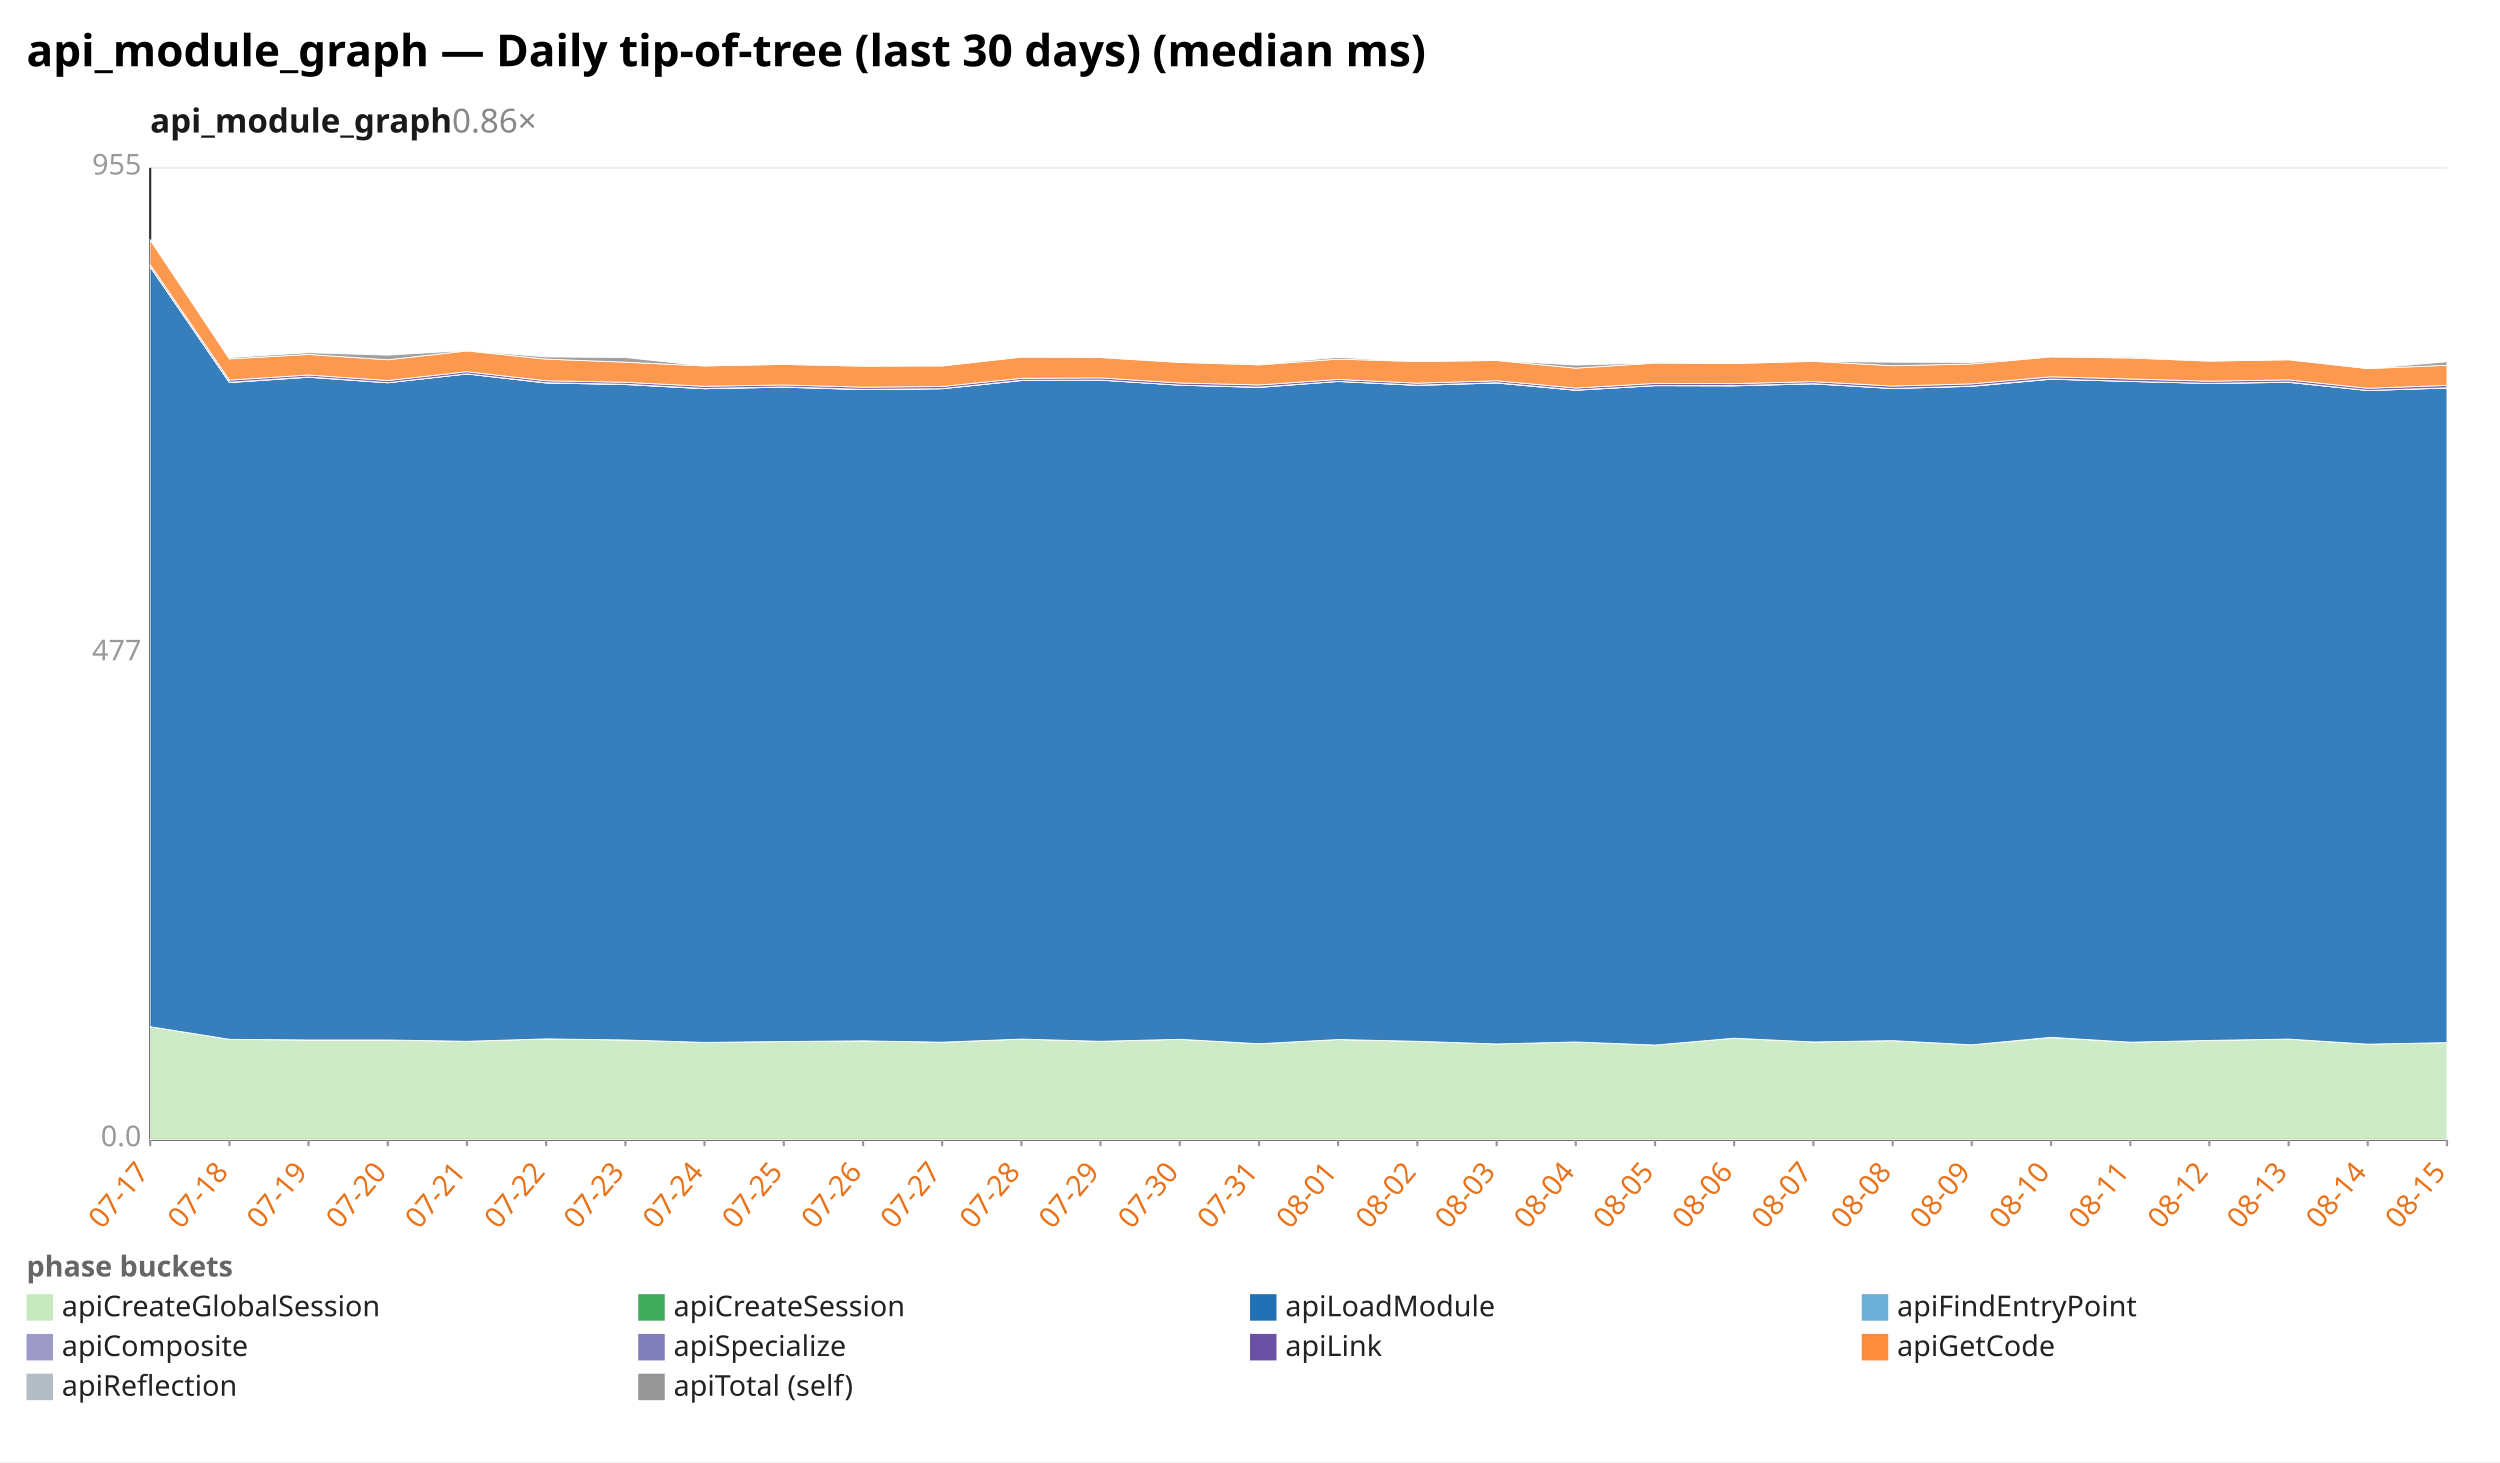
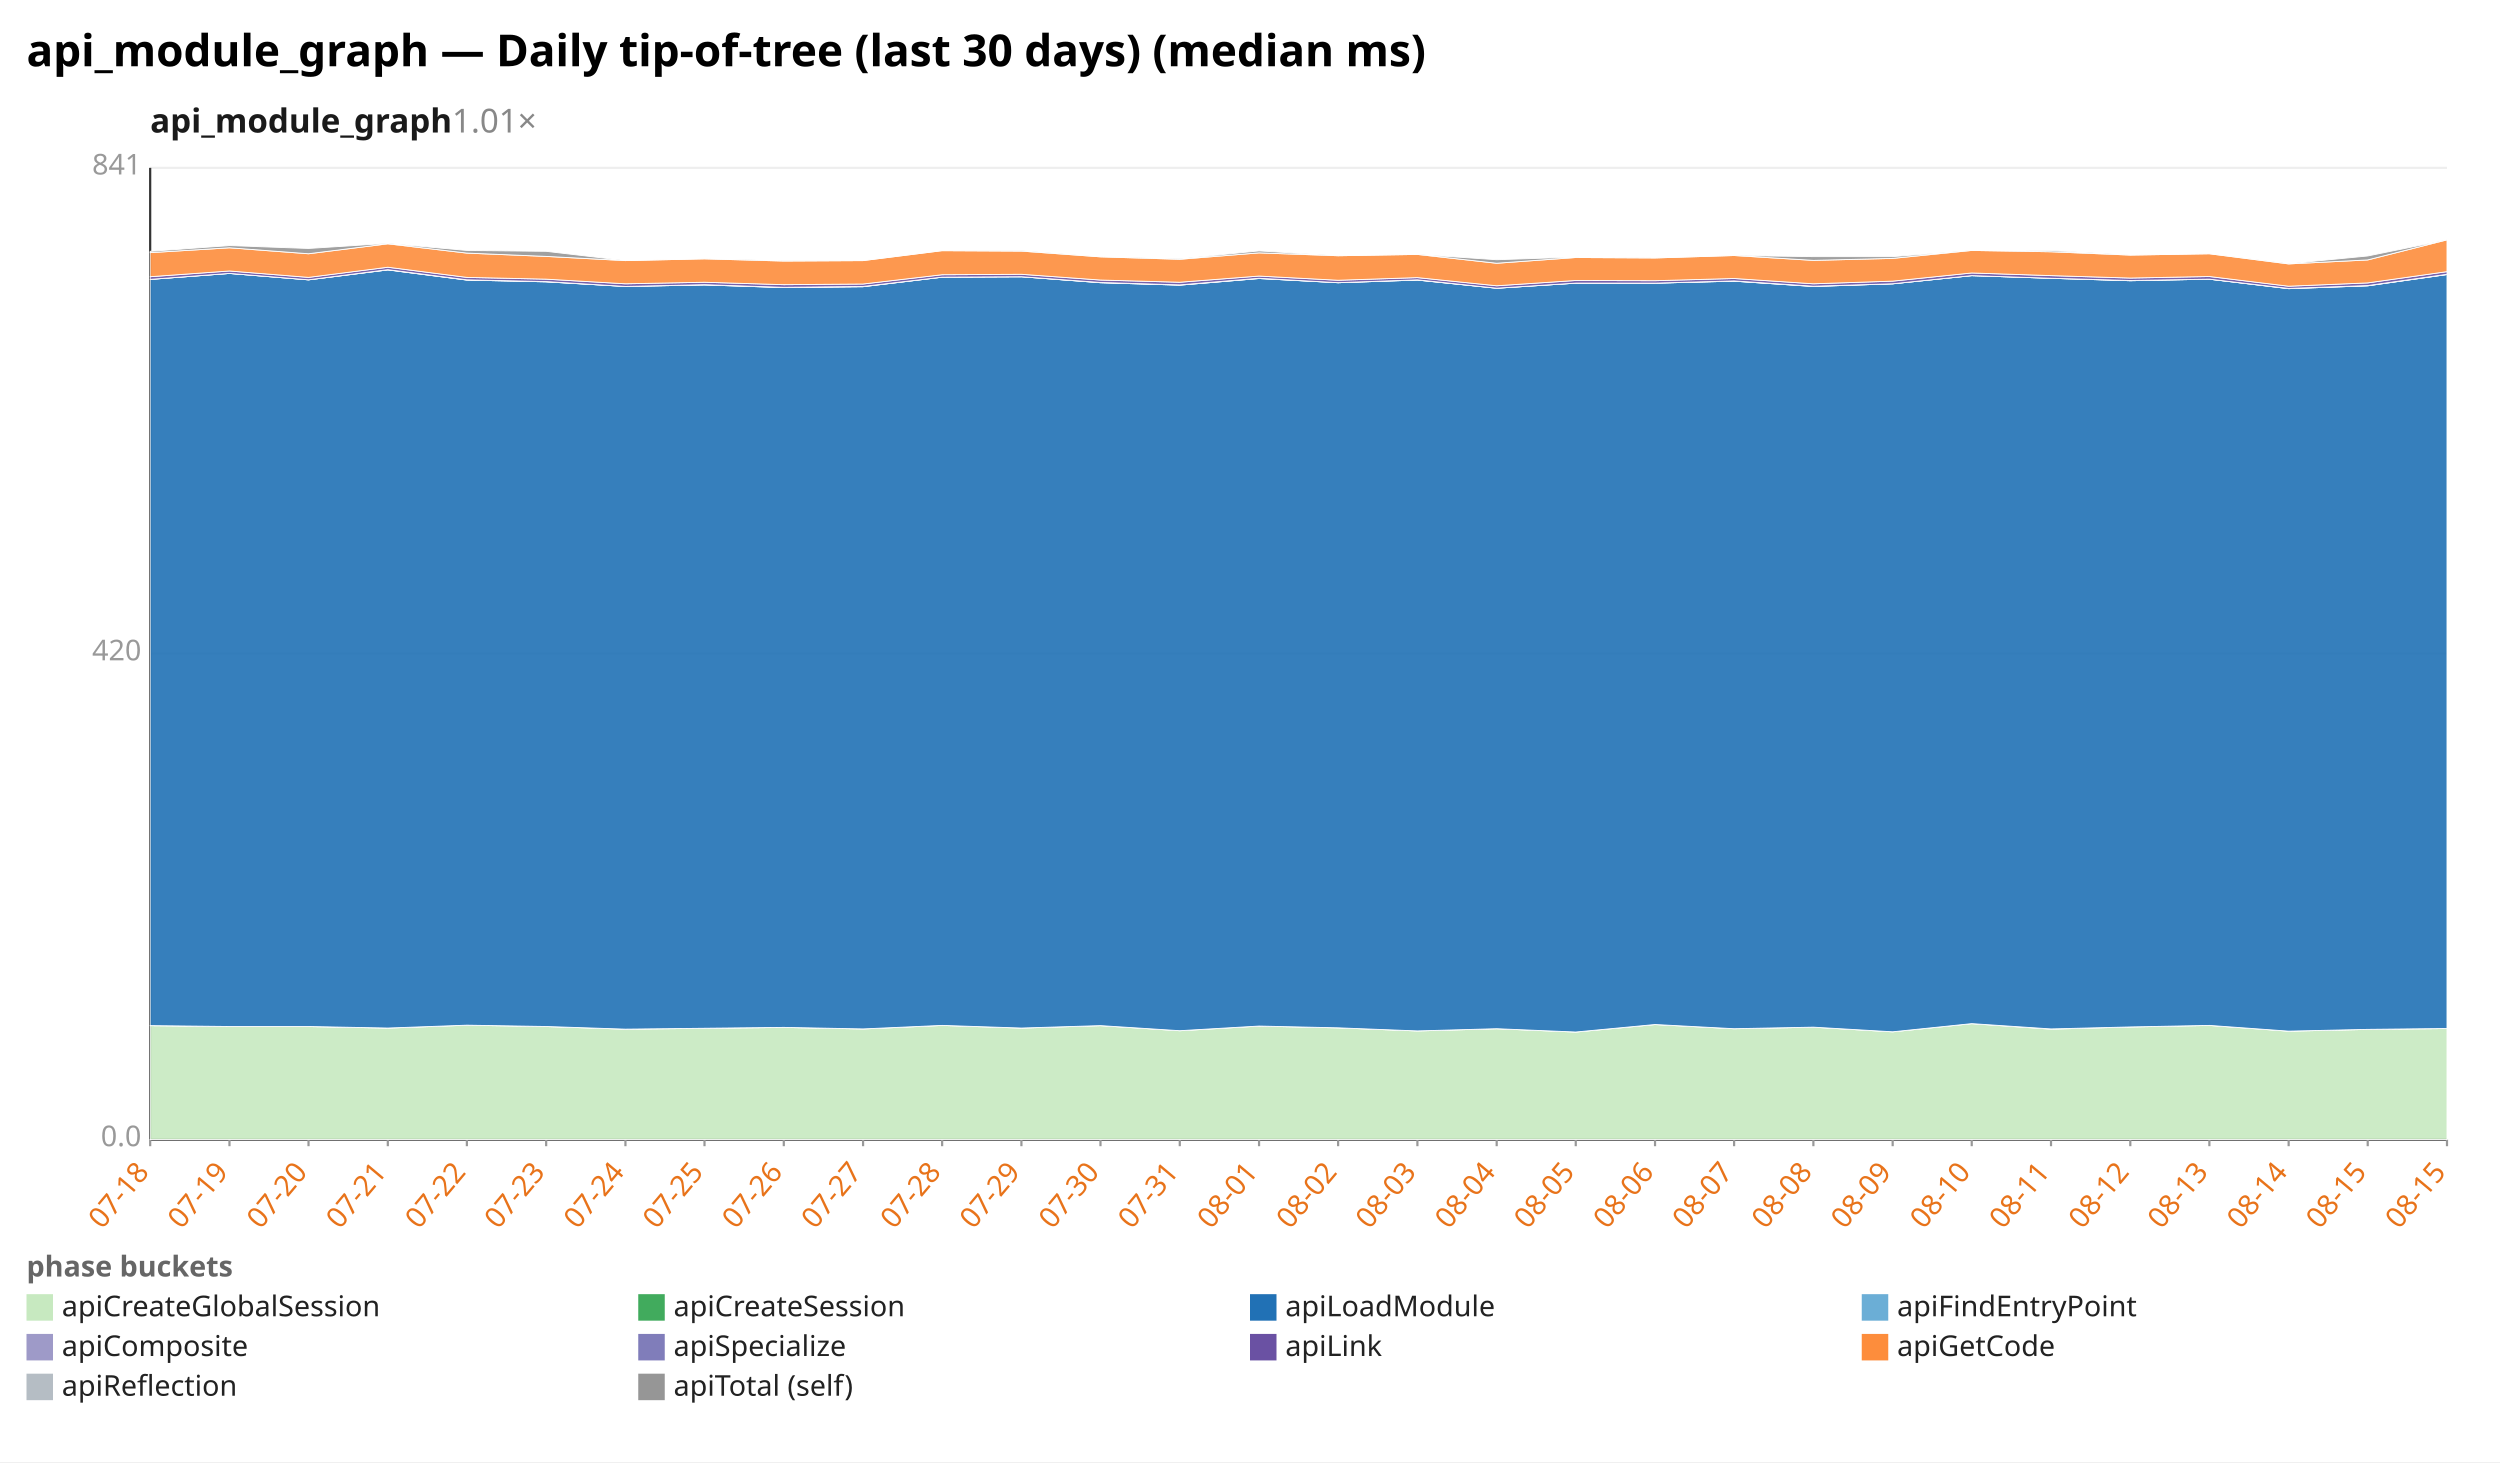
<svg xmlns="http://www.w3.org/2000/svg" width="1132" height="662" viewBox="0 0 1132 662" preserveAspectRatio="xMidYMid meet" font-family="sans-serif" font-size="13">
  <rect width="1132" height="662" fill="white" />
  <text x="12" y="30" font-size="20" font-weight="bold">api_module_graph — Daily tip-of-tree (last 30 days) (median ms)</text>
-   <text x="68" y="60" font-size="15" font-weight="600" fill="#1a1a1a">api_module_graph<tspan fill="#888" font-weight="400" text-decoration="none">  0.86×</tspan>
+   <text x="68" y="60" font-size="15" font-weight="600" fill="#1a1a1a">api_module_graph<tspan fill="#888" font-weight="400" text-decoration="none">  1.01×</tspan>
  </text>
  <line x1="68.0" y1="516.0" x2="1108.0" y2="516.0" stroke="#eee" />
  <text x="64.0" y="519.0" text-anchor="end" fill="#999">0.0</text>
  <line x1="68.0" y1="296.0" x2="1108.0" y2="296.0" stroke="#eee" />
-   <text x="64.0" y="299.0" text-anchor="end" fill="#999">477</text>
+   <text x="64.0" y="299.0" text-anchor="end" fill="#999">420</text>
  <line x1="68.0" y1="76.0" x2="1108.0" y2="76.0" stroke="#eee" />
-   <text x="64.0" y="79.0" text-anchor="end" fill="#999">955</text>
+   <text x="64.0" y="79.0" text-anchor="end" fill="#999">841</text>
  <line x1="68.0" y1="76.0" x2="68.0" y2="516.0" stroke="#333" />
  <line x1="68.0" y1="516.0" x2="1108.0" y2="516.0" stroke="#333" />
  <line x1="68.0" y1="516.0" x2="68.0" y2="519.0" stroke="#999" />
-   <text x="68.0" y="531.0" text-anchor="end" fill="#e8731a" transform="rotate(-50 68.0 531.0)">07-17</text>
+   <text x="68.0" y="531.0" text-anchor="end" fill="#e8731a" transform="rotate(-50 68.0 531.0)">07-18</text>
  <line x1="103.9" y1="516.0" x2="103.9" y2="519.0" stroke="#999" />
-   <text x="103.9" y="531.0" text-anchor="end" fill="#e8731a" transform="rotate(-50 103.9 531.0)">07-18</text>
+   <text x="103.9" y="531.0" text-anchor="end" fill="#e8731a" transform="rotate(-50 103.9 531.0)">07-19</text>
  <line x1="139.7" y1="516.0" x2="139.7" y2="519.0" stroke="#999" />
-   <text x="139.7" y="531.0" text-anchor="end" fill="#e8731a" transform="rotate(-50 139.7 531.0)">07-19</text>
+   <text x="139.7" y="531.0" text-anchor="end" fill="#e8731a" transform="rotate(-50 139.7 531.0)">07-20</text>
  <line x1="175.6" y1="516.0" x2="175.6" y2="519.0" stroke="#999" />
-   <text x="175.6" y="531.0" text-anchor="end" fill="#e8731a" transform="rotate(-50 175.6 531.0)">07-20</text>
+   <text x="175.6" y="531.0" text-anchor="end" fill="#e8731a" transform="rotate(-50 175.6 531.0)">07-21</text>
  <line x1="211.4" y1="516.0" x2="211.4" y2="519.0" stroke="#999" />
-   <text x="211.4" y="531.0" text-anchor="end" fill="#e8731a" transform="rotate(-50 211.4 531.0)">07-21</text>
+   <text x="211.4" y="531.0" text-anchor="end" fill="#e8731a" transform="rotate(-50 211.4 531.0)">07-22</text>
  <line x1="247.3" y1="516.0" x2="247.3" y2="519.0" stroke="#999" />
-   <text x="247.3" y="531.0" text-anchor="end" fill="#e8731a" transform="rotate(-50 247.3 531.0)">07-22</text>
+   <text x="247.3" y="531.0" text-anchor="end" fill="#e8731a" transform="rotate(-50 247.3 531.0)">07-23</text>
  <line x1="283.2" y1="516.0" x2="283.2" y2="519.0" stroke="#999" />
-   <text x="283.2" y="531.0" text-anchor="end" fill="#e8731a" transform="rotate(-50 283.2 531.0)">07-23</text>
+   <text x="283.2" y="531.0" text-anchor="end" fill="#e8731a" transform="rotate(-50 283.2 531.0)">07-24</text>
  <line x1="319.0" y1="516.0" x2="319.0" y2="519.0" stroke="#999" />
-   <text x="319.0" y="531.0" text-anchor="end" fill="#e8731a" transform="rotate(-50 319.0 531.0)">07-24</text>
+   <text x="319.0" y="531.0" text-anchor="end" fill="#e8731a" transform="rotate(-50 319.0 531.0)">07-25</text>
  <line x1="354.9" y1="516.0" x2="354.9" y2="519.0" stroke="#999" />
-   <text x="354.9" y="531.0" text-anchor="end" fill="#e8731a" transform="rotate(-50 354.9 531.0)">07-25</text>
+   <text x="354.9" y="531.0" text-anchor="end" fill="#e8731a" transform="rotate(-50 354.9 531.0)">07-26</text>
  <line x1="390.8" y1="516.0" x2="390.8" y2="519.0" stroke="#999" />
-   <text x="390.8" y="531.0" text-anchor="end" fill="#e8731a" transform="rotate(-50 390.8 531.0)">07-26</text>
+   <text x="390.8" y="531.0" text-anchor="end" fill="#e8731a" transform="rotate(-50 390.8 531.0)">07-27</text>
  <line x1="426.6" y1="516.0" x2="426.6" y2="519.0" stroke="#999" />
-   <text x="426.6" y="531.0" text-anchor="end" fill="#e8731a" transform="rotate(-50 426.6 531.0)">07-27</text>
+   <text x="426.6" y="531.0" text-anchor="end" fill="#e8731a" transform="rotate(-50 426.6 531.0)">07-28</text>
  <line x1="462.5" y1="516.0" x2="462.5" y2="519.0" stroke="#999" />
-   <text x="462.5" y="531.0" text-anchor="end" fill="#e8731a" transform="rotate(-50 462.5 531.0)">07-28</text>
+   <text x="462.5" y="531.0" text-anchor="end" fill="#e8731a" transform="rotate(-50 462.5 531.0)">07-29</text>
  <line x1="498.3" y1="516.0" x2="498.3" y2="519.0" stroke="#999" />
-   <text x="498.3" y="531.0" text-anchor="end" fill="#e8731a" transform="rotate(-50 498.3 531.0)">07-29</text>
+   <text x="498.3" y="531.0" text-anchor="end" fill="#e8731a" transform="rotate(-50 498.3 531.0)">07-30</text>
  <line x1="534.2" y1="516.0" x2="534.2" y2="519.0" stroke="#999" />
-   <text x="534.2" y="531.0" text-anchor="end" fill="#e8731a" transform="rotate(-50 534.2 531.0)">07-30</text>
+   <text x="534.2" y="531.0" text-anchor="end" fill="#e8731a" transform="rotate(-50 534.2 531.0)">07-31</text>
  <line x1="570.1" y1="516.0" x2="570.1" y2="519.0" stroke="#999" />
-   <text x="570.1" y="531.0" text-anchor="end" fill="#e8731a" transform="rotate(-50 570.1 531.0)">07-31</text>
+   <text x="570.1" y="531.0" text-anchor="end" fill="#e8731a" transform="rotate(-50 570.1 531.0)">08-01</text>
  <line x1="605.9" y1="516.0" x2="605.9" y2="519.0" stroke="#999" />
-   <text x="605.9" y="531.0" text-anchor="end" fill="#e8731a" transform="rotate(-50 605.9 531.0)">08-01</text>
+   <text x="605.9" y="531.0" text-anchor="end" fill="#e8731a" transform="rotate(-50 605.9 531.0)">08-02</text>
  <line x1="641.8" y1="516.0" x2="641.8" y2="519.0" stroke="#999" />
-   <text x="641.8" y="531.0" text-anchor="end" fill="#e8731a" transform="rotate(-50 641.8 531.0)">08-02</text>
+   <text x="641.8" y="531.0" text-anchor="end" fill="#e8731a" transform="rotate(-50 641.8 531.0)">08-03</text>
  <line x1="677.7" y1="516.0" x2="677.7" y2="519.0" stroke="#999" />
-   <text x="677.7" y="531.0" text-anchor="end" fill="#e8731a" transform="rotate(-50 677.7 531.0)">08-03</text>
+   <text x="677.7" y="531.0" text-anchor="end" fill="#e8731a" transform="rotate(-50 677.7 531.0)">08-04</text>
  <line x1="713.5" y1="516.0" x2="713.5" y2="519.0" stroke="#999" />
-   <text x="713.5" y="531.0" text-anchor="end" fill="#e8731a" transform="rotate(-50 713.5 531.0)">08-04</text>
+   <text x="713.5" y="531.0" text-anchor="end" fill="#e8731a" transform="rotate(-50 713.5 531.0)">08-05</text>
  <line x1="749.4" y1="516.0" x2="749.4" y2="519.0" stroke="#999" />
-   <text x="749.4" y="531.0" text-anchor="end" fill="#e8731a" transform="rotate(-50 749.4 531.0)">08-05</text>
+   <text x="749.4" y="531.0" text-anchor="end" fill="#e8731a" transform="rotate(-50 749.4 531.0)">08-06</text>
  <line x1="785.2" y1="516.0" x2="785.2" y2="519.0" stroke="#999" />
-   <text x="785.2" y="531.0" text-anchor="end" fill="#e8731a" transform="rotate(-50 785.2 531.0)">08-06</text>
+   <text x="785.2" y="531.0" text-anchor="end" fill="#e8731a" transform="rotate(-50 785.2 531.0)">08-07</text>
  <line x1="821.1" y1="516.0" x2="821.1" y2="519.0" stroke="#999" />
-   <text x="821.1" y="531.0" text-anchor="end" fill="#e8731a" transform="rotate(-50 821.1 531.0)">08-07</text>
+   <text x="821.1" y="531.0" text-anchor="end" fill="#e8731a" transform="rotate(-50 821.1 531.0)">08-08</text>
  <line x1="857.0" y1="516.0" x2="857.0" y2="519.0" stroke="#999" />
-   <text x="857.0" y="531.0" text-anchor="end" fill="#e8731a" transform="rotate(-50 857.0 531.0)">08-08</text>
+   <text x="857.0" y="531.0" text-anchor="end" fill="#e8731a" transform="rotate(-50 857.0 531.0)">08-09</text>
  <line x1="892.8" y1="516.0" x2="892.8" y2="519.0" stroke="#999" />
-   <text x="892.8" y="531.0" text-anchor="end" fill="#e8731a" transform="rotate(-50 892.8 531.0)">08-09</text>
+   <text x="892.8" y="531.0" text-anchor="end" fill="#e8731a" transform="rotate(-50 892.8 531.0)">08-10</text>
  <line x1="928.7" y1="516.0" x2="928.7" y2="519.0" stroke="#999" />
-   <text x="928.7" y="531.0" text-anchor="end" fill="#e8731a" transform="rotate(-50 928.7 531.0)">08-10</text>
+   <text x="928.7" y="531.0" text-anchor="end" fill="#e8731a" transform="rotate(-50 928.7 531.0)">08-11</text>
  <line x1="964.6" y1="516.0" x2="964.6" y2="519.0" stroke="#999" />
-   <text x="964.6" y="531.0" text-anchor="end" fill="#e8731a" transform="rotate(-50 964.6 531.0)">08-11</text>
+   <text x="964.6" y="531.0" text-anchor="end" fill="#e8731a" transform="rotate(-50 964.6 531.0)">08-12</text>
  <line x1="1000.4" y1="516.0" x2="1000.4" y2="519.0" stroke="#999" />
-   <text x="1000.4" y="531.0" text-anchor="end" fill="#e8731a" transform="rotate(-50 1000.4 531.0)">08-12</text>
+   <text x="1000.4" y="531.0" text-anchor="end" fill="#e8731a" transform="rotate(-50 1000.4 531.0)">08-13</text>
  <line x1="1036.3" y1="516.0" x2="1036.3" y2="519.0" stroke="#999" />
-   <text x="1036.3" y="531.0" text-anchor="end" fill="#e8731a" transform="rotate(-50 1036.3 531.0)">08-13</text>
+   <text x="1036.3" y="531.0" text-anchor="end" fill="#e8731a" transform="rotate(-50 1036.3 531.0)">08-14</text>
  <line x1="1072.1" y1="516.0" x2="1072.1" y2="519.0" stroke="#999" />
-   <text x="1072.1" y="531.0" text-anchor="end" fill="#e8731a" transform="rotate(-50 1072.1 531.0)">08-14</text>
+   <text x="1072.1" y="531.0" text-anchor="end" fill="#e8731a" transform="rotate(-50 1072.1 531.0)">08-15</text>
  <line x1="1108.0" y1="516.0" x2="1108.0" y2="519.0" stroke="#999" />
  <text x="1108.0" y="531.0" text-anchor="end" fill="#e8731a" transform="rotate(-50 1108.0 531.0)">08-15</text>
-   <polygon points="68.0,464.9 103.9,470.6 139.7,470.9 175.6,471.0 211.4,471.5 247.3,470.4 283.2,470.9 319.0,472.0 354.9,471.6 390.8,471.3 426.6,471.9 462.5,470.5 498.3,471.5 534.2,470.6 570.1,472.6 605.9,470.7 641.8,471.5 677.7,472.7 713.5,471.8 749.4,473.2 785.2,470.1 821.1,471.8 857.0,471.2 892.8,473.1 928.7,469.8 964.6,471.9 1000.4,471.1 1036.3,470.5 1072.1,472.8 1108.0,472.1 1108.0,516.0 1072.1,516.0 1036.3,516.0 1000.4,516.0 964.6,516.0 928.7,516.0 892.8,516.0 857.0,516.0 821.1,516.0 785.2,516.0 749.4,516.0 713.5,516.0 677.7,516.0 641.8,516.0 605.9,516.0 570.1,516.0 534.2,516.0 498.3,516.0 462.5,516.0 426.6,516.0 390.8,516.0 354.9,516.0 319.0,516.0 283.2,516.0 247.3,516.0 211.4,516.0 175.6,516.0 139.7,516.0 103.9,516.0 68.0,516.0" fill="#c7e9c0" fill-opacity="0.9" stroke="#fff" stroke-width="0.4" />
-   <polygon points="68.0,464.9 103.9,470.6 139.7,470.9 175.6,470.9 211.4,471.5 247.3,470.4 283.2,470.9 319.0,472.0 354.9,471.6 390.8,471.3 426.6,471.9 462.5,470.5 498.3,471.5 534.2,470.6 570.1,472.6 605.9,470.7 641.8,471.5 677.7,472.7 713.5,471.8 749.4,473.2 785.2,470.1 821.1,471.8 857.0,471.2 892.8,473.1 928.7,469.7 964.6,471.9 1000.4,471.1 1036.3,470.5 1072.1,472.8 1108.0,472.1 1108.0,472.1 1072.1,472.8 1036.3,470.5 1000.4,471.1 964.6,471.9 928.7,469.8 892.8,473.1 857.0,471.2 821.1,471.8 785.2,470.1 749.4,473.2 713.5,471.8 677.7,472.7 641.8,471.5 605.9,470.7 570.1,472.6 534.2,470.6 498.3,471.5 462.5,470.5 426.6,471.9 390.8,471.3 354.9,471.6 319.0,472.0 283.2,470.9 247.3,470.4 211.4,471.5 175.6,471.0 139.7,470.9 103.9,470.6 68.0,464.9" fill="#41ab5d" fill-opacity="0.9" stroke="#fff" stroke-width="0.4" />
-   <polygon points="68.0,120.8 103.9,173.2 139.7,170.8 175.6,173.3 211.4,169.3 247.3,173.4 283.2,174.1 319.0,176.0 354.9,175.3 390.8,176.4 426.6,176.0 462.5,172.3 498.3,172.1 534.2,174.4 570.1,175.4 605.9,172.7 641.8,174.5 677.7,173.4 713.5,176.7 749.4,174.6 785.2,174.7 821.1,173.8 857.0,175.9 892.8,174.9 928.7,171.7 964.6,172.7 1000.4,173.6 1036.3,173.1 1072.1,176.8 1108.0,175.7 1108.0,472.1 1072.1,472.8 1036.3,470.5 1000.4,471.1 964.6,471.9 928.7,469.7 892.8,473.1 857.0,471.2 821.1,471.8 785.2,470.1 749.4,473.2 713.5,471.8 677.7,472.7 641.8,471.5 605.9,470.7 570.1,472.6 534.2,470.6 498.3,471.5 462.5,470.5 426.6,471.9 390.8,471.3 354.9,471.6 319.0,472.0 283.2,470.9 247.3,470.4 211.4,471.5 175.6,470.9 139.7,470.9 103.9,470.6 68.0,464.9" fill="#2171b5" fill-opacity="0.9" stroke="#fff" stroke-width="0.4" />
-   <polygon points="68.0,120.8 103.9,173.2 139.7,170.8 175.6,173.3 211.4,169.3 247.3,173.4 283.2,174.1 319.0,176.0 354.9,175.3 390.8,176.4 426.6,176.0 462.5,172.3 498.3,172.1 534.2,174.4 570.1,175.4 605.9,172.7 641.8,174.5 677.7,173.4 713.5,176.7 749.4,174.6 785.2,174.7 821.1,173.8 857.0,175.9 892.8,174.9 928.7,171.7 964.6,172.7 1000.4,173.6 1036.3,173.1 1072.1,176.8 1108.0,175.7 1108.0,175.7 1072.1,176.8 1036.3,173.1 1000.4,173.6 964.6,172.7 928.7,171.7 892.8,174.9 857.0,175.9 821.1,173.8 785.2,174.7 749.4,174.6 713.5,176.7 677.7,173.4 641.8,174.5 605.9,172.7 570.1,175.4 534.2,174.4 498.3,172.1 462.5,172.3 426.6,176.0 390.8,176.4 354.9,175.3 319.0,176.0 283.2,174.1 247.3,173.4 211.4,169.3 175.6,173.3 139.7,170.8 103.9,173.2 68.0,120.8" fill="#6baed6" fill-opacity="0.9" stroke="#fff" stroke-width="0.4" />
-   <polygon points="68.0,120.8 103.9,173.1 139.7,170.7 175.6,173.3 211.4,169.3 247.3,173.3 283.2,174.0 319.0,175.9 354.9,175.2 390.8,176.3 426.6,176.0 462.5,172.2 498.3,172.1 534.2,174.4 570.1,175.3 605.9,172.7 641.8,174.4 677.7,173.3 713.5,176.6 749.4,174.6 785.2,174.6 821.1,173.7 857.0,175.9 892.8,174.8 928.7,171.6 964.6,172.7 1000.4,173.6 1036.3,173.0 1072.1,176.8 1108.0,175.6 1108.0,175.7 1072.1,176.8 1036.3,173.1 1000.4,173.6 964.6,172.7 928.7,171.7 892.8,174.9 857.0,175.9 821.1,173.8 785.2,174.7 749.4,174.6 713.5,176.7 677.7,173.4 641.8,174.5 605.9,172.7 570.1,175.4 534.2,174.4 498.3,172.1 462.5,172.3 426.6,176.0 390.8,176.4 354.9,175.3 319.0,176.0 283.2,174.1 247.3,173.4 211.4,169.3 175.6,173.3 139.7,170.8 103.9,173.2 68.0,120.8" fill="#9e9ac8" fill-opacity="0.9" stroke="#fff" stroke-width="0.4" />
-   <polygon points="68.0,119.8 103.9,172.1 139.7,169.8 175.6,172.3 211.4,168.3 247.3,172.4 283.2,173.1 319.0,174.9 354.9,174.3 390.8,175.3 426.6,175.0 462.5,171.3 498.3,171.1 534.2,173.4 570.1,174.3 605.9,171.8 641.8,173.5 677.7,172.4 713.5,175.7 749.4,173.6 785.2,173.7 821.1,172.8 857.0,174.8 892.8,173.8 928.7,170.6 964.6,171.6 1000.4,172.6 1036.3,172.0 1072.1,175.8 1108.0,174.5 1108.0,175.6 1072.1,176.8 1036.3,173.0 1000.4,173.6 964.6,172.7 928.7,171.6 892.8,174.8 857.0,175.9 821.1,173.7 785.2,174.6 749.4,174.6 713.5,176.6 677.7,173.3 641.8,174.4 605.9,172.7 570.1,175.3 534.2,174.4 498.3,172.1 462.5,172.2 426.6,176.0 390.8,176.3 354.9,175.2 319.0,175.9 283.2,174.0 247.3,173.3 211.4,169.3 175.6,173.3 139.7,170.7 103.9,173.1 68.0,120.8" fill="#6a51a3" fill-opacity="0.9" stroke="#fff" stroke-width="0.4" />
-   <polygon points="68.0,108.6 103.9,162.5 139.7,160.5 175.6,162.9 211.4,158.9 247.3,162.6 283.2,164.0 319.0,165.7 354.9,165.0 390.8,165.8 426.6,165.7 462.5,161.7 498.3,161.9 534.2,164.1 570.1,165.2 605.9,162.6 641.8,163.7 677.7,163.2 713.5,166.7 749.4,164.4 785.2,164.6 821.1,163.6 857.0,165.6 892.8,164.8 928.7,161.6 964.6,162.1 1000.4,163.5 1036.3,162.9 1072.1,166.9 1108.0,165.4 1108.0,174.5 1072.1,175.8 1036.3,172.0 1000.4,172.6 964.6,171.6 928.7,170.6 892.8,173.8 857.0,174.8 821.1,172.8 785.2,173.7 749.4,173.6 713.5,175.7 677.7,172.4 641.8,173.5 605.9,171.8 570.1,174.3 534.2,173.4 498.3,171.1 462.5,171.3 426.6,175.0 390.8,175.3 354.9,174.3 319.0,174.9 283.2,173.1 247.3,172.4 211.4,168.3 175.6,172.3 139.7,169.8 103.9,172.1 68.0,119.8" fill="#fd8d3c" fill-opacity="0.9" stroke="#fff" stroke-width="0.4" />
-   <polygon points="68.0,108.6 103.9,161.9 139.7,159.7 175.6,160.8 211.4,158.7 247.3,161.6 283.2,161.9 319.0,165.7 354.9,165.0 390.8,165.7 426.6,165.7 462.5,161.7 498.3,161.7 534.2,164.1 570.1,164.9 605.9,161.8 641.8,163.7 677.7,163.2 713.5,165.3 749.4,164.3 785.2,164.6 821.1,163.6 857.0,164.0 892.8,164.1 928.7,161.6 964.6,161.6 1000.4,163.5 1036.3,162.9 1072.1,166.9 1108.0,163.8 1108.0,165.4 1072.1,166.9 1036.3,162.9 1000.4,163.5 964.6,162.1 928.7,161.6 892.8,164.8 857.0,165.6 821.1,163.6 785.2,164.6 749.4,164.4 713.5,166.7 677.7,163.2 641.8,163.7 605.9,162.6 570.1,165.2 534.2,164.1 498.3,161.9 462.5,161.7 426.6,165.7 390.8,165.8 354.9,165.0 319.0,165.7 283.2,164.0 247.3,162.6 211.4,158.9 175.6,162.9 139.7,160.5 103.9,162.5 68.0,108.6" fill="#969696" fill-opacity="0.9" stroke="#fff" stroke-width="0.4" />
+   <polygon points="68.0,464.4 103.9,464.8 139.7,464.8 175.6,465.5 211.4,464.2 247.3,464.8 283.2,466.0 319.0,465.6 354.9,465.2 390.8,465.9 426.6,464.3 462.5,465.5 498.3,464.4 534.2,466.7 570.1,464.6 605.9,465.4 641.8,466.8 677.7,465.8 713.5,467.3 749.4,463.9 785.2,465.8 821.1,465.1 857.0,467.2 892.8,463.5 928.7,466.0 964.6,465.0 1000.4,464.3 1036.3,466.9 1072.1,466.1 1108.0,465.7 1108.0,516.0 1072.1,516.0 1036.3,516.0 1000.4,516.0 964.6,516.0 928.7,516.0 892.8,516.0 857.0,516.0 821.1,516.0 785.2,516.0 749.4,516.0 713.5,516.0 677.7,516.0 641.8,516.0 605.9,516.0 570.1,516.0 534.2,516.0 498.3,516.0 462.5,516.0 426.6,516.0 390.8,516.0 354.9,516.0 319.0,516.0 283.2,516.0 247.3,516.0 211.4,516.0 175.6,516.0 139.7,516.0 103.9,516.0 68.0,516.0" fill="#c7e9c0" fill-opacity="0.9" stroke="#fff" stroke-width="0.4" />
+   <polygon points="68.0,464.4 103.9,464.8 139.7,464.8 175.6,465.5 211.4,464.2 247.3,464.8 283.2,466.0 319.0,465.6 354.9,465.2 390.8,465.9 426.6,464.3 462.5,465.5 498.3,464.4 534.2,466.7 570.1,464.6 605.9,465.4 641.8,466.8 677.7,465.8 713.5,467.3 749.4,463.9 785.2,465.8 821.1,465.1 857.0,467.2 892.8,463.5 928.7,465.9 964.6,465.0 1000.4,464.3 1036.3,466.9 1072.1,466.1 1108.0,465.7 1108.0,465.7 1072.1,466.1 1036.3,466.9 1000.4,464.3 964.6,465.0 928.7,466.0 892.8,463.5 857.0,467.2 821.1,465.1 785.2,465.8 749.4,463.9 713.5,467.3 677.7,465.8 641.8,466.8 605.9,465.4 570.1,464.6 534.2,466.7 498.3,464.4 462.5,465.5 426.6,464.3 390.8,465.9 354.9,465.2 319.0,465.6 283.2,466.0 247.3,464.8 211.4,464.2 175.6,465.5 139.7,464.8 103.9,464.8 68.0,464.4" fill="#41ab5d" fill-opacity="0.9" stroke="#fff" stroke-width="0.4" />
+   <polygon points="68.0,126.5 103.9,123.8 139.7,126.7 175.6,122.2 211.4,126.8 247.3,127.6 283.2,129.7 319.0,129.0 354.9,130.2 390.8,129.8 426.6,125.5 462.5,125.3 498.3,128.0 534.2,129.1 570.1,126.1 605.9,128.0 641.8,126.8 677.7,130.5 713.5,128.2 749.4,128.2 785.2,127.3 821.1,129.7 857.0,128.5 892.8,124.8 928.7,126.0 964.6,127.1 1000.4,126.4 1036.3,130.7 1072.1,129.4 1108.0,124.3 1108.0,465.7 1072.1,466.1 1036.3,466.9 1000.4,464.3 964.6,465.0 928.7,465.9 892.8,463.5 857.0,467.2 821.1,465.1 785.2,465.8 749.4,463.9 713.5,467.3 677.7,465.8 641.8,466.8 605.9,465.4 570.1,464.6 534.2,466.7 498.3,464.4 462.5,465.5 426.6,464.3 390.8,465.9 354.9,465.2 319.0,465.6 283.2,466.0 247.3,464.8 211.4,464.2 175.6,465.5 139.7,464.8 103.9,464.8 68.0,464.4" fill="#2171b5" fill-opacity="0.9" stroke="#fff" stroke-width="0.4" />
+   <polygon points="68.0,126.5 103.9,123.8 139.7,126.7 175.6,122.2 211.4,126.8 247.3,127.6 283.2,129.7 319.0,129.0 354.9,130.2 390.8,129.8 426.6,125.5 462.5,125.3 498.3,128.0 534.2,129.1 570.1,126.1 605.9,128.0 641.8,126.8 677.7,130.5 713.5,128.2 749.4,128.2 785.2,127.3 821.1,129.7 857.0,128.5 892.8,124.8 928.7,126.0 964.6,127.1 1000.4,126.4 1036.3,130.7 1072.1,129.4 1108.0,124.3 1108.0,124.3 1072.1,129.4 1036.3,130.7 1000.4,126.4 964.6,127.1 928.7,126.0 892.8,124.8 857.0,128.5 821.1,129.7 785.2,127.3 749.4,128.2 713.5,128.2 677.7,130.5 641.8,126.8 605.9,128.0 570.1,126.1 534.2,129.1 498.3,128.0 462.5,125.3 426.6,125.5 390.8,129.8 354.9,130.2 319.0,129.0 283.2,129.7 247.3,127.6 211.4,126.8 175.6,122.2 139.7,126.7 103.9,123.8 68.0,126.5" fill="#6baed6" fill-opacity="0.9" stroke="#fff" stroke-width="0.4" />
+   <polygon points="68.0,126.5 103.9,123.8 139.7,126.7 175.6,122.1 211.4,126.7 247.3,127.5 283.2,129.7 319.0,128.9 354.9,130.1 390.8,129.7 426.6,125.5 462.5,125.3 498.3,127.9 534.2,129.0 570.1,126.0 605.9,128.0 641.8,126.7 677.7,130.5 713.5,128.2 749.4,128.2 785.2,127.2 821.1,129.6 857.0,128.5 892.8,124.8 928.7,126.0 964.6,127.0 1000.4,126.4 1036.3,130.6 1072.1,129.3 1108.0,124.2 1108.0,124.3 1072.1,129.4 1036.3,130.7 1000.4,126.4 964.6,127.1 928.7,126.0 892.8,124.8 857.0,128.5 821.1,129.7 785.2,127.3 749.4,128.2 713.5,128.2 677.7,130.5 641.8,126.8 605.9,128.0 570.1,126.1 534.2,129.1 498.3,128.0 462.5,125.3 426.6,125.5 390.8,129.8 354.9,130.2 319.0,129.0 283.2,129.7 247.3,127.6 211.4,126.8 175.6,122.2 139.7,126.7 103.9,123.8 68.0,126.5" fill="#9e9ac8" fill-opacity="0.9" stroke="#fff" stroke-width="0.4" />
+   <polygon points="68.0,125.3 103.9,122.7 139.7,125.6 175.6,121.0 211.4,125.6 247.3,126.4 283.2,128.5 319.0,127.8 354.9,128.9 390.8,128.6 426.6,124.4 462.5,124.2 498.3,126.8 534.2,127.8 570.1,125.0 605.9,126.9 641.8,125.7 677.7,129.4 713.5,127.0 749.4,127.1 785.2,126.1 821.1,128.5 857.0,127.3 892.8,123.6 928.7,124.8 964.6,125.9 1000.4,125.2 1036.3,129.6 1072.1,128.1 1108.0,123.0 1108.0,124.2 1072.1,129.3 1036.3,130.6 1000.4,126.4 964.6,127.0 928.7,126.0 892.8,124.8 857.0,128.5 821.1,129.6 785.2,127.2 749.4,128.2 713.5,128.2 677.7,130.5 641.8,126.7 605.9,128.0 570.1,126.0 534.2,129.0 498.3,127.9 462.5,125.3 426.6,125.5 390.8,129.7 354.9,130.1 319.0,128.9 283.2,129.7 247.3,127.5 211.4,126.7 175.6,122.1 139.7,126.7 103.9,123.8 68.0,126.5" fill="#6a51a3" fill-opacity="0.9" stroke="#fff" stroke-width="0.4" />
+   <polygon points="68.0,114.4 103.9,112.2 139.7,114.9 175.6,110.4 211.4,114.6 247.3,116.1 283.2,118.0 319.0,117.2 354.9,118.2 390.8,118.0 426.6,113.5 462.5,113.7 498.3,116.3 534.2,117.4 570.1,114.5 605.9,115.8 641.8,115.2 677.7,119.2 713.5,116.6 749.4,116.8 785.2,115.7 821.1,117.9 857.0,117.0 892.8,113.4 928.7,114.0 964.6,115.5 1000.4,114.9 1036.3,119.5 1072.1,117.7 1108.0,108.6 1108.0,123.0 1072.1,128.1 1036.3,129.6 1000.4,125.2 964.6,125.9 928.7,124.8 892.8,123.6 857.0,127.3 821.1,128.5 785.2,126.1 749.4,127.1 713.5,127.0 677.7,129.4 641.8,125.7 605.9,126.9 570.1,125.0 534.2,127.8 498.3,126.8 462.5,124.2 426.6,124.4 390.8,128.6 354.9,128.9 319.0,127.8 283.2,128.5 247.3,126.4 211.4,125.6 175.6,121.0 139.7,125.6 103.9,122.7 68.0,125.3" fill="#fd8d3c" fill-opacity="0.9" stroke="#fff" stroke-width="0.4" />
+   <polygon points="68.0,113.8 103.9,111.2 139.7,112.5 175.6,110.2 211.4,113.4 247.3,113.8 283.2,118.0 319.0,117.2 354.9,118.0 390.8,118.0 426.6,113.5 462.5,113.5 498.3,116.3 534.2,117.2 570.1,113.6 605.9,115.8 641.8,115.2 677.7,117.6 713.5,116.4 749.4,116.8 785.2,115.7 821.1,116.2 857.0,116.2 892.8,113.4 928.7,113.4 964.6,115.5 1000.4,114.9 1036.3,119.4 1072.1,115.9 1108.0,108.6 1108.0,108.6 1072.1,117.7 1036.3,119.5 1000.4,114.9 964.6,115.5 928.7,114.0 892.8,113.4 857.0,117.0 821.1,117.9 785.2,115.7 749.4,116.8 713.5,116.6 677.7,119.2 641.8,115.2 605.9,115.8 570.1,114.5 534.2,117.4 498.3,116.3 462.5,113.7 426.6,113.5 390.8,118.0 354.9,118.2 319.0,117.2 283.2,118.0 247.3,116.1 211.4,114.6 175.6,110.4 139.7,114.9 103.9,112.2 68.0,114.4" fill="#969696" fill-opacity="0.9" stroke="#fff" stroke-width="0.4" />
  <text x="12" y="578" fill="#666" font-weight="600">phase buckets</text>
  <rect x="12" y="586" width="12" height="12" fill="#c7e9c0" />
  <text x="28" y="596" fill="#222">apiCreateGlobalSession</text>
  <rect x="289" y="586" width="12" height="12" fill="#41ab5d" />
  <text x="305" y="596" fill="#222">apiCreateSession</text>
  <rect x="566" y="586" width="12" height="12" fill="#2171b5" />
  <text x="582" y="596" fill="#222">apiLoadModule</text>
  <rect x="843" y="586" width="12" height="12" fill="#6baed6" />
  <text x="859" y="596" fill="#222">apiFindEntryPoint</text>
  <rect x="12" y="604" width="12" height="12" fill="#9e9ac8" />
  <text x="28" y="614" fill="#222">apiComposite</text>
  <rect x="289" y="604" width="12" height="12" fill="#807dba" />
  <text x="305" y="614" fill="#222">apiSpecialize</text>
  <rect x="566" y="604" width="12" height="12" fill="#6a51a3" />
  <text x="582" y="614" fill="#222">apiLink</text>
  <rect x="843" y="604" width="12" height="12" fill="#fd8d3c" />
  <text x="859" y="614" fill="#222">apiGetCode</text>
  <rect x="12" y="622" width="12" height="12" fill="#b5bdc4" />
  <text x="28" y="632" fill="#222">apiReflection</text>
  <rect x="289" y="622" width="12" height="12" fill="#969696" />
  <text x="305" y="632" fill="#222">apiTotal (self)</text>
</svg>
